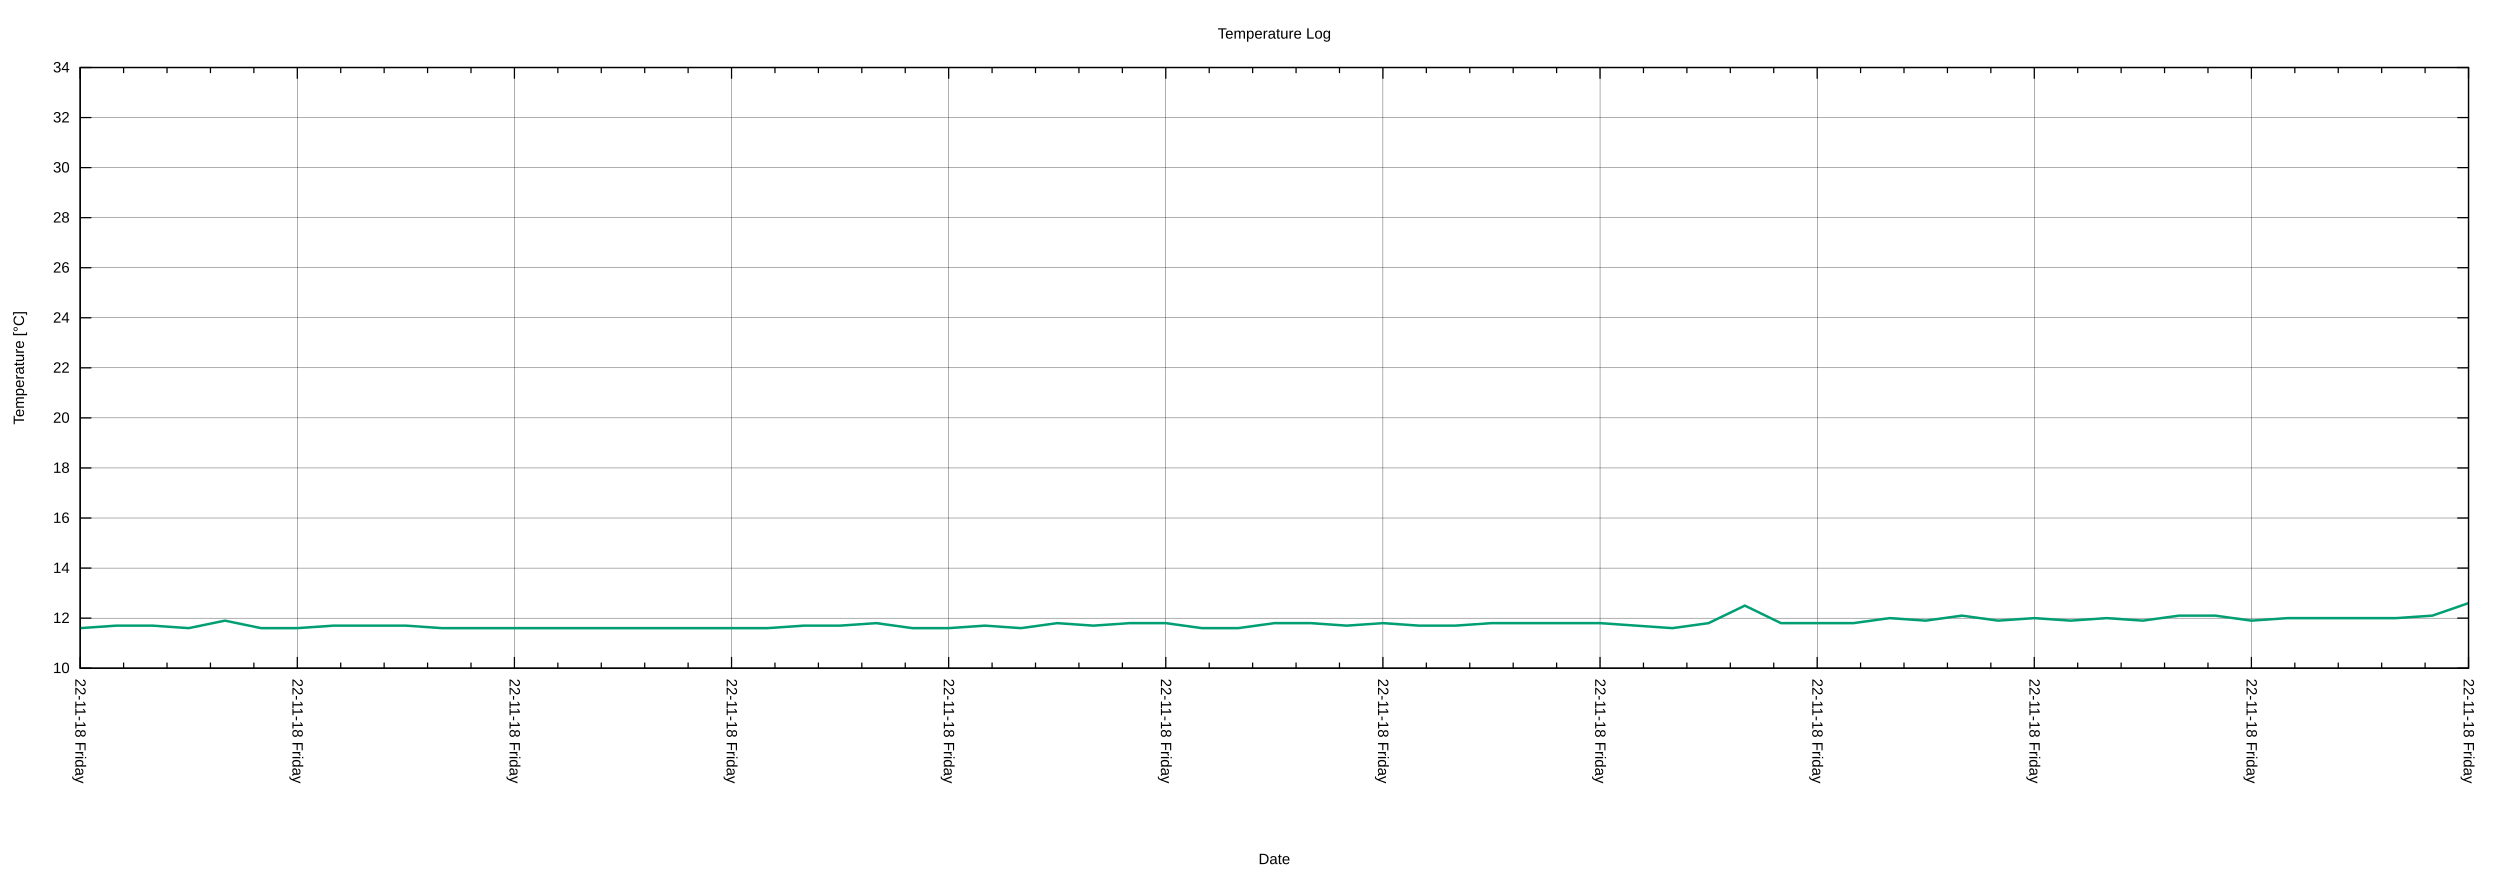
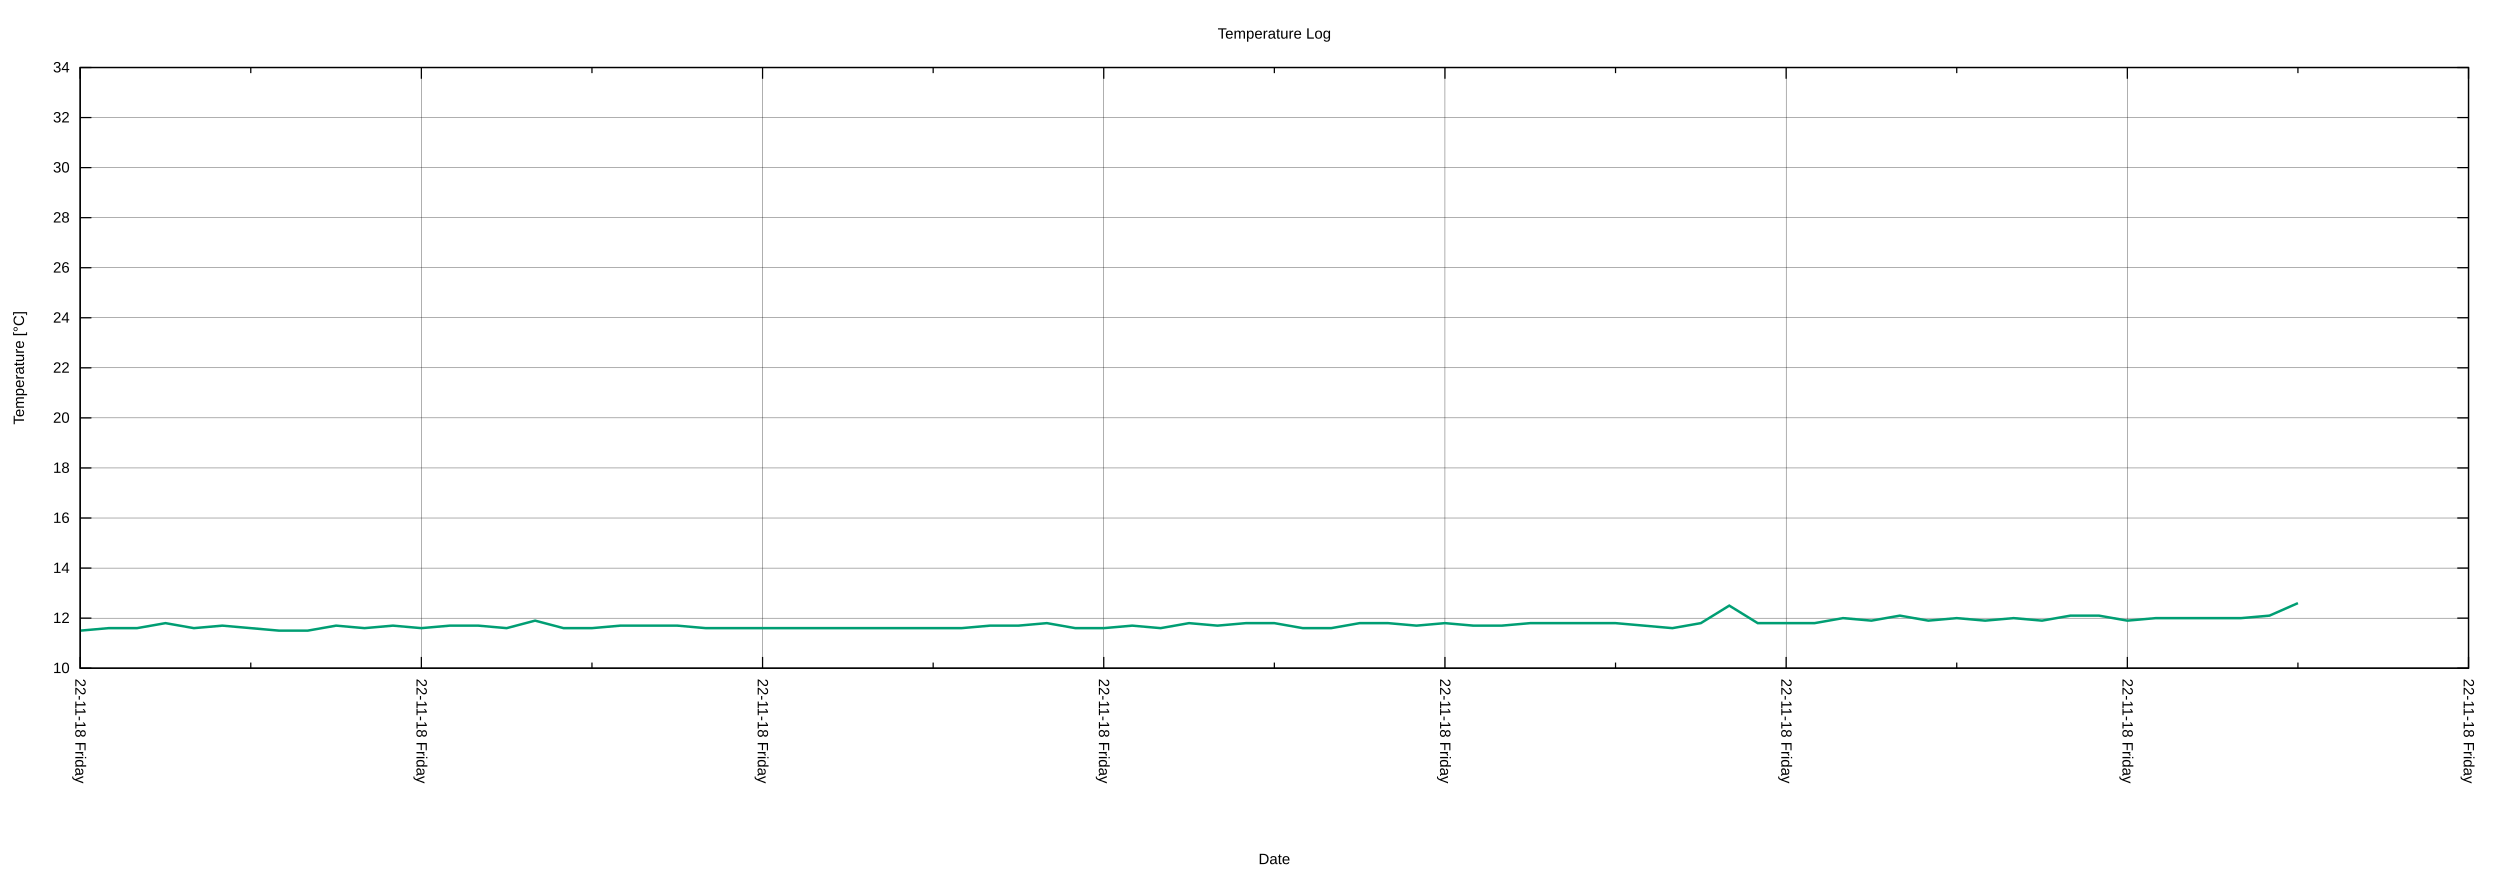
<svg xmlns="http://www.w3.org/2000/svg" xmlns:xlink="http://www.w3.org/1999/xlink" width="2000" height="700" viewBox="0 0 2000 700">
  <g id="gnuplot_canvas">
    <rect x="0" y="0" width="2000" height="700" fill="none" />
    <defs>
      <circle id="gpDot" r="0.5" stroke-width="0.5" stroke="currentColor" />
      <path id="gpPt0" stroke-width="0.222" stroke="currentColor" d="M-1,0 h2 M0,-1 v2" />
      <path id="gpPt1" stroke-width="0.222" stroke="currentColor" d="M-1,-1 L1,1 M1,-1 L-1,1" />
      <path id="gpPt2" stroke-width="0.222" stroke="currentColor" d="M-1,0 L1,0 M0,-1 L0,1 M-1,-1 L1,1 M-1,1 L1,-1" />
      <rect id="gpPt3" stroke-width="0.222" stroke="currentColor" x="-1" y="-1" width="2" height="2" />
      <rect id="gpPt4" stroke-width="0.222" stroke="currentColor" fill="currentColor" x="-1" y="-1" width="2" height="2" />
      <circle id="gpPt5" stroke-width="0.222" stroke="currentColor" cx="0" cy="0" r="1" />
      <use xlink:href="#gpPt5" id="gpPt6" fill="currentColor" stroke="none" />
      <path id="gpPt7" stroke-width="0.222" stroke="currentColor" d="M0,-1.33 L-1.33,0.67 L1.33,0.67 z" />
      <use xlink:href="#gpPt7" id="gpPt8" fill="currentColor" stroke="none" />
      <use xlink:href="#gpPt7" id="gpPt9" stroke="currentColor" transform="rotate(180)" />
      <use xlink:href="#gpPt9" id="gpPt10" fill="currentColor" stroke="none" />
      <use xlink:href="#gpPt3" id="gpPt11" stroke="currentColor" transform="rotate(45)" />
      <use xlink:href="#gpPt11" id="gpPt12" fill="currentColor" stroke="none" />
      <path id="gpPt13" stroke-width="0.222" stroke="currentColor" d="M0,1.330 L1.265,0.411 L0.782,-1.067 L-0.782,-1.076 L-1.265,0.411 z" />
      <use xlink:href="#gpPt13" id="gpPt14" fill="currentColor" stroke="none" />
      <filter id="textbox" filterUnits="objectBoundingBox" x="0" y="0" height="1" width="1">
        <feFlood flood-color="white" flood-opacity="1" result="bgnd" />
        <feComposite in="SourceGraphic" in2="bgnd" operator="atop" />
      </filter>
      <filter id="greybox" filterUnits="objectBoundingBox" x="0" y="0" height="1" width="1">
        <feFlood flood-color="lightgrey" flood-opacity="1" result="grey" />
        <feComposite in="SourceGraphic" in2="grey" operator="atop" />
      </filter>
    </defs>
    <g fill="none" color="white" stroke="currentColor" stroke-width="1.00" stroke-linecap="butt" stroke-linejoin="miter">
</g>
    <g fill="none" color="black" stroke="currentColor" stroke-width="1.00" stroke-linecap="butt" stroke-linejoin="miter">
</g>
    <g fill="none" color="black" stroke="black" stroke-width="0.25" stroke-linecap="butt" stroke-linejoin="miter">
</g>
    <g fill="none" color="black" stroke="currentColor" stroke-width="0.25" stroke-linecap="butt" stroke-linejoin="miter">
      <path stroke="black" class="gridline" d="M64.14,534.55 L1974.82,534.55  " />
    </g>
    <g fill="none" color="black" stroke="black" stroke-width="1.00" stroke-linecap="butt" stroke-linejoin="miter">
</g>
    <g fill="none" color="black" stroke="currentColor" stroke-width="1.00" stroke-linecap="butt" stroke-linejoin="miter">
      <path stroke="black" d="M64.14,534.55 L73.14,534.55 M1974.82,534.55 L1965.82,534.55  " />
      <g transform="translate(55.75,538.45)" stroke="none" fill="black" font-family="Arial" font-size="12.00" text-anchor="end">
        <text>
          <tspan font-family="Arial"> 10</tspan>
        </text>
      </g>
    </g>
    <g fill="none" color="black" stroke="currentColor" stroke-width="1.00" stroke-linecap="butt" stroke-linejoin="miter">
</g>
    <g fill="none" color="black" stroke="black" stroke-width="0.25" stroke-linecap="butt" stroke-linejoin="miter">
</g>
    <g fill="none" color="black" stroke="currentColor" stroke-width="0.25" stroke-linecap="butt" stroke-linejoin="miter">
      <path stroke="black" class="gridline" d="M64.14,494.50 L1974.82,494.50  " />
    </g>
    <g fill="none" color="black" stroke="black" stroke-width="1.00" stroke-linecap="butt" stroke-linejoin="miter">
</g>
    <g fill="none" color="black" stroke="currentColor" stroke-width="1.00" stroke-linecap="butt" stroke-linejoin="miter">
      <path stroke="black" d="M64.14,494.50 L73.14,494.50 M1974.82,494.50 L1965.82,494.50  " />
      <g transform="translate(55.75,498.40)" stroke="none" fill="black" font-family="Arial" font-size="12.00" text-anchor="end">
        <text>
          <tspan font-family="Arial"> 12</tspan>
        </text>
      </g>
    </g>
    <g fill="none" color="black" stroke="currentColor" stroke-width="1.00" stroke-linecap="butt" stroke-linejoin="miter">
</g>
    <g fill="none" color="black" stroke="black" stroke-width="0.25" stroke-linecap="butt" stroke-linejoin="miter">
</g>
    <g fill="none" color="black" stroke="currentColor" stroke-width="0.25" stroke-linecap="butt" stroke-linejoin="miter">
      <path stroke="black" class="gridline" d="M64.14,454.46 L1974.82,454.46  " />
    </g>
    <g fill="none" color="black" stroke="black" stroke-width="1.00" stroke-linecap="butt" stroke-linejoin="miter">
</g>
    <g fill="none" color="black" stroke="currentColor" stroke-width="1.00" stroke-linecap="butt" stroke-linejoin="miter">
      <path stroke="black" d="M64.14,454.46 L73.14,454.46 M1974.82,454.46 L1965.82,454.46  " />
      <g transform="translate(55.75,458.36)" stroke="none" fill="black" font-family="Arial" font-size="12.00" text-anchor="end">
        <text>
          <tspan font-family="Arial"> 14</tspan>
        </text>
      </g>
    </g>
    <g fill="none" color="black" stroke="currentColor" stroke-width="1.00" stroke-linecap="butt" stroke-linejoin="miter">
</g>
    <g fill="none" color="black" stroke="black" stroke-width="0.25" stroke-linecap="butt" stroke-linejoin="miter">
</g>
    <g fill="none" color="black" stroke="currentColor" stroke-width="0.25" stroke-linecap="butt" stroke-linejoin="miter">
      <path stroke="black" class="gridline" d="M64.14,414.41 L1974.82,414.41  " />
    </g>
    <g fill="none" color="black" stroke="black" stroke-width="1.00" stroke-linecap="butt" stroke-linejoin="miter">
</g>
    <g fill="none" color="black" stroke="currentColor" stroke-width="1.00" stroke-linecap="butt" stroke-linejoin="miter">
      <path stroke="black" d="M64.14,414.41 L73.14,414.41 M1974.82,414.41 L1965.82,414.41  " />
      <g transform="translate(55.75,418.31)" stroke="none" fill="black" font-family="Arial" font-size="12.00" text-anchor="end">
        <text>
          <tspan font-family="Arial"> 16</tspan>
        </text>
      </g>
    </g>
    <g fill="none" color="black" stroke="currentColor" stroke-width="1.00" stroke-linecap="butt" stroke-linejoin="miter">
</g>
    <g fill="none" color="black" stroke="black" stroke-width="0.25" stroke-linecap="butt" stroke-linejoin="miter">
</g>
    <g fill="none" color="black" stroke="currentColor" stroke-width="0.25" stroke-linecap="butt" stroke-linejoin="miter">
      <path stroke="black" class="gridline" d="M64.14,374.37 L1974.82,374.37  " />
    </g>
    <g fill="none" color="black" stroke="black" stroke-width="1.00" stroke-linecap="butt" stroke-linejoin="miter">
</g>
    <g fill="none" color="black" stroke="currentColor" stroke-width="1.00" stroke-linecap="butt" stroke-linejoin="miter">
      <path stroke="black" d="M64.14,374.37 L73.14,374.37 M1974.82,374.37 L1965.82,374.37  " />
      <g transform="translate(55.75,378.27)" stroke="none" fill="black" font-family="Arial" font-size="12.00" text-anchor="end">
        <text>
          <tspan font-family="Arial"> 18</tspan>
        </text>
      </g>
    </g>
    <g fill="none" color="black" stroke="currentColor" stroke-width="1.00" stroke-linecap="butt" stroke-linejoin="miter">
</g>
    <g fill="none" color="black" stroke="black" stroke-width="0.25" stroke-linecap="butt" stroke-linejoin="miter">
</g>
    <g fill="none" color="black" stroke="currentColor" stroke-width="0.25" stroke-linecap="butt" stroke-linejoin="miter">
      <path stroke="black" class="gridline" d="M64.14,334.32 L1974.82,334.32  " />
    </g>
    <g fill="none" color="black" stroke="black" stroke-width="1.00" stroke-linecap="butt" stroke-linejoin="miter">
</g>
    <g fill="none" color="black" stroke="currentColor" stroke-width="1.00" stroke-linecap="butt" stroke-linejoin="miter">
      <path stroke="black" d="M64.14,334.32 L73.14,334.32 M1974.82,334.32 L1965.82,334.32  " />
      <g transform="translate(55.75,338.22)" stroke="none" fill="black" font-family="Arial" font-size="12.00" text-anchor="end">
        <text>
          <tspan font-family="Arial"> 20</tspan>
        </text>
      </g>
    </g>
    <g fill="none" color="black" stroke="currentColor" stroke-width="1.00" stroke-linecap="butt" stroke-linejoin="miter">
</g>
    <g fill="none" color="black" stroke="black" stroke-width="0.25" stroke-linecap="butt" stroke-linejoin="miter">
</g>
    <g fill="none" color="black" stroke="currentColor" stroke-width="0.25" stroke-linecap="butt" stroke-linejoin="miter">
      <path stroke="black" class="gridline" d="M64.14,294.28 L1974.82,294.28  " />
    </g>
    <g fill="none" color="black" stroke="black" stroke-width="1.00" stroke-linecap="butt" stroke-linejoin="miter">
</g>
    <g fill="none" color="black" stroke="currentColor" stroke-width="1.00" stroke-linecap="butt" stroke-linejoin="miter">
      <path stroke="black" d="M64.14,294.28 L73.14,294.28 M1974.82,294.28 L1965.82,294.28  " />
      <g transform="translate(55.75,298.18)" stroke="none" fill="black" font-family="Arial" font-size="12.00" text-anchor="end">
        <text>
          <tspan font-family="Arial"> 22</tspan>
        </text>
      </g>
    </g>
    <g fill="none" color="black" stroke="currentColor" stroke-width="1.00" stroke-linecap="butt" stroke-linejoin="miter">
</g>
    <g fill="none" color="black" stroke="black" stroke-width="0.25" stroke-linecap="butt" stroke-linejoin="miter">
</g>
    <g fill="none" color="black" stroke="currentColor" stroke-width="0.25" stroke-linecap="butt" stroke-linejoin="miter">
      <path stroke="black" class="gridline" d="M64.14,254.23 L1974.82,254.23  " />
    </g>
    <g fill="none" color="black" stroke="black" stroke-width="1.00" stroke-linecap="butt" stroke-linejoin="miter">
</g>
    <g fill="none" color="black" stroke="currentColor" stroke-width="1.00" stroke-linecap="butt" stroke-linejoin="miter">
      <path stroke="black" d="M64.14,254.23 L73.14,254.23 M1974.82,254.23 L1965.82,254.23  " />
      <g transform="translate(55.75,258.13)" stroke="none" fill="black" font-family="Arial" font-size="12.00" text-anchor="end">
        <text>
          <tspan font-family="Arial"> 24</tspan>
        </text>
      </g>
    </g>
    <g fill="none" color="black" stroke="currentColor" stroke-width="1.00" stroke-linecap="butt" stroke-linejoin="miter">
</g>
    <g fill="none" color="black" stroke="black" stroke-width="0.25" stroke-linecap="butt" stroke-linejoin="miter">
</g>
    <g fill="none" color="black" stroke="currentColor" stroke-width="0.25" stroke-linecap="butt" stroke-linejoin="miter">
      <path stroke="black" class="gridline" d="M64.14,214.19 L1974.82,214.19  " />
    </g>
    <g fill="none" color="black" stroke="black" stroke-width="1.00" stroke-linecap="butt" stroke-linejoin="miter">
</g>
    <g fill="none" color="black" stroke="currentColor" stroke-width="1.00" stroke-linecap="butt" stroke-linejoin="miter">
      <path stroke="black" d="M64.14,214.19 L73.14,214.19 M1974.82,214.19 L1965.82,214.19  " />
      <g transform="translate(55.75,218.09)" stroke="none" fill="black" font-family="Arial" font-size="12.00" text-anchor="end">
        <text>
          <tspan font-family="Arial"> 26</tspan>
        </text>
      </g>
    </g>
    <g fill="none" color="black" stroke="currentColor" stroke-width="1.00" stroke-linecap="butt" stroke-linejoin="miter">
</g>
    <g fill="none" color="black" stroke="black" stroke-width="0.25" stroke-linecap="butt" stroke-linejoin="miter">
</g>
    <g fill="none" color="black" stroke="currentColor" stroke-width="0.25" stroke-linecap="butt" stroke-linejoin="miter">
      <path stroke="black" class="gridline" d="M64.14,174.14 L1974.82,174.14  " />
    </g>
    <g fill="none" color="black" stroke="black" stroke-width="1.00" stroke-linecap="butt" stroke-linejoin="miter">
</g>
    <g fill="none" color="black" stroke="currentColor" stroke-width="1.00" stroke-linecap="butt" stroke-linejoin="miter">
      <path stroke="black" d="M64.14,174.14 L73.14,174.14 M1974.82,174.14 L1965.82,174.14  " />
      <g transform="translate(55.75,178.04)" stroke="none" fill="black" font-family="Arial" font-size="12.00" text-anchor="end">
        <text>
          <tspan font-family="Arial"> 28</tspan>
        </text>
      </g>
    </g>
    <g fill="none" color="black" stroke="currentColor" stroke-width="1.00" stroke-linecap="butt" stroke-linejoin="miter">
</g>
    <g fill="none" color="black" stroke="black" stroke-width="0.25" stroke-linecap="butt" stroke-linejoin="miter">
</g>
    <g fill="none" color="black" stroke="currentColor" stroke-width="0.25" stroke-linecap="butt" stroke-linejoin="miter">
      <path stroke="black" class="gridline" d="M64.14,134.10 L1974.82,134.10  " />
    </g>
    <g fill="none" color="black" stroke="black" stroke-width="1.00" stroke-linecap="butt" stroke-linejoin="miter">
</g>
    <g fill="none" color="black" stroke="currentColor" stroke-width="1.00" stroke-linecap="butt" stroke-linejoin="miter">
      <path stroke="black" d="M64.14,134.10 L73.14,134.10 M1974.82,134.10 L1965.82,134.10  " />
      <g transform="translate(55.75,138.00)" stroke="none" fill="black" font-family="Arial" font-size="12.00" text-anchor="end">
        <text>
          <tspan font-family="Arial"> 30</tspan>
        </text>
      </g>
    </g>
    <g fill="none" color="black" stroke="currentColor" stroke-width="1.00" stroke-linecap="butt" stroke-linejoin="miter">
</g>
    <g fill="none" color="black" stroke="black" stroke-width="0.25" stroke-linecap="butt" stroke-linejoin="miter">
</g>
    <g fill="none" color="black" stroke="currentColor" stroke-width="0.25" stroke-linecap="butt" stroke-linejoin="miter">
      <path stroke="black" class="gridline" d="M64.14,94.05 L1974.82,94.05  " />
    </g>
    <g fill="none" color="black" stroke="black" stroke-width="1.00" stroke-linecap="butt" stroke-linejoin="miter">
</g>
    <g fill="none" color="black" stroke="currentColor" stroke-width="1.00" stroke-linecap="butt" stroke-linejoin="miter">
      <path stroke="black" d="M64.14,94.05 L73.14,94.05 M1974.82,94.05 L1965.82,94.05  " />
      <g transform="translate(55.75,97.95)" stroke="none" fill="black" font-family="Arial" font-size="12.00" text-anchor="end">
        <text>
          <tspan font-family="Arial"> 32</tspan>
        </text>
      </g>
    </g>
    <g fill="none" color="black" stroke="currentColor" stroke-width="1.00" stroke-linecap="butt" stroke-linejoin="miter">
</g>
    <g fill="none" color="black" stroke="black" stroke-width="0.25" stroke-linecap="butt" stroke-linejoin="miter">
</g>
    <g fill="none" color="black" stroke="currentColor" stroke-width="0.25" stroke-linecap="butt" stroke-linejoin="miter">
      <path stroke="black" class="gridline" d="M64.14,54.01 L1974.82,54.01  " />
    </g>
    <g fill="none" color="black" stroke="black" stroke-width="1.00" stroke-linecap="butt" stroke-linejoin="miter">
</g>
    <g fill="none" color="black" stroke="currentColor" stroke-width="1.00" stroke-linecap="butt" stroke-linejoin="miter">
      <path stroke="black" d="M64.14,54.01 L73.14,54.01 M1974.82,54.01 L1965.82,54.01  " />
      <g transform="translate(55.75,57.91)" stroke="none" fill="black" font-family="Arial" font-size="12.00" text-anchor="end">
        <text>
          <tspan font-family="Arial"> 34</tspan>
        </text>
      </g>
    </g>
    <g fill="none" color="black" stroke="currentColor" stroke-width="1.00" stroke-linecap="butt" stroke-linejoin="miter">
</g>
    <g fill="none" color="black" stroke="black" stroke-width="0.25" stroke-linecap="butt" stroke-linejoin="miter">
</g>
    <g fill="none" color="black" stroke="currentColor" stroke-width="0.25" stroke-linecap="butt" stroke-linejoin="miter">
      <path stroke="black" class="gridline" d="M1974.82,534.55 L1974.82,54.01  " />
    </g>
    <g fill="none" color="black" stroke="black" stroke-width="1.00" stroke-linecap="butt" stroke-linejoin="miter">
</g>
    <g fill="none" color="black" stroke="currentColor" stroke-width="1.00" stroke-linecap="butt" stroke-linejoin="miter">
      <path stroke="black" d="M1974.82,534.55 L1974.82,525.55 M1974.82,54.01 L1974.82,63.01  " />
      <g transform="translate(1970.92,542.94) rotate(90)" stroke="none" fill="black" font-family="Arial" font-size="12.00" text-anchor="start">
        <text>
          <tspan font-family="Arial">22-11-18 Friday</tspan>
        </text>
      </g>
    </g>
    <g fill="none" color="black" stroke="currentColor" stroke-width="1.00" stroke-linecap="butt" stroke-linejoin="miter">
-       <path stroke="black" d="M1940.08,534.55 L1940.08,530.05 M1940.08,54.01 L1940.08,58.51 M1905.34,534.55 L1905.34,530.05 M1905.34,54.01 L1905.34,58.51   M1870.60,534.55 L1870.60,530.05 M1870.60,54.01 L1870.60,58.51 M1835.86,534.55 L1835.86,530.05 M1835.86,54.01 L1835.86,58.51    " />
-     </g>
-     <g fill="none" color="black" stroke="black" stroke-width="0.25" stroke-linecap="butt" stroke-linejoin="miter">
- </g>
-     <g fill="none" color="black" stroke="currentColor" stroke-width="0.25" stroke-linecap="butt" stroke-linejoin="miter">
-       <path stroke="black" class="gridline" d="M1801.12,534.55 L1801.12,54.01  " />
-     </g>
-     <g fill="none" color="black" stroke="black" stroke-width="1.00" stroke-linecap="butt" stroke-linejoin="miter">
- </g>
-     <g fill="none" color="black" stroke="currentColor" stroke-width="1.00" stroke-linecap="butt" stroke-linejoin="miter">
-       <path stroke="black" d="M1801.12,534.55 L1801.12,525.55 M1801.12,54.01 L1801.12,63.01  " />
-       <g transform="translate(1797.22,542.94) rotate(90)" stroke="none" fill="black" font-family="Arial" font-size="12.00" text-anchor="start">
-         <text>
-           <tspan font-family="Arial">22-11-18 Friday</tspan>
-         </text>
-       </g>
-     </g>
-     <g fill="none" color="black" stroke="currentColor" stroke-width="1.00" stroke-linecap="butt" stroke-linejoin="miter">
-       <path stroke="black" d="M1766.38,534.55 L1766.38,530.05 M1766.38,54.01 L1766.38,58.51 M1731.64,534.55 L1731.64,530.05 M1731.64,54.01 L1731.64,58.51   M1696.90,534.55 L1696.90,530.05 M1696.90,54.01 L1696.90,58.51 M1662.16,534.55 L1662.16,530.05 M1662.16,54.01 L1662.16,58.51    " />
-     </g>
-     <g fill="none" color="black" stroke="black" stroke-width="0.25" stroke-linecap="butt" stroke-linejoin="miter">
- </g>
-     <g fill="none" color="black" stroke="currentColor" stroke-width="0.25" stroke-linecap="butt" stroke-linejoin="miter">
-       <path stroke="black" class="gridline" d="M1627.42,534.55 L1627.42,54.01  " />
-     </g>
-     <g fill="none" color="black" stroke="black" stroke-width="1.00" stroke-linecap="butt" stroke-linejoin="miter">
- </g>
-     <g fill="none" color="black" stroke="currentColor" stroke-width="1.00" stroke-linecap="butt" stroke-linejoin="miter">
-       <path stroke="black" d="M1627.42,534.55 L1627.42,525.55 M1627.42,54.01 L1627.42,63.01  " />
-       <g transform="translate(1623.52,542.94) rotate(90)" stroke="none" fill="black" font-family="Arial" font-size="12.00" text-anchor="start">
-         <text>
-           <tspan font-family="Arial">22-11-18 Friday</tspan>
-         </text>
-       </g>
-     </g>
-     <g fill="none" color="black" stroke="currentColor" stroke-width="1.00" stroke-linecap="butt" stroke-linejoin="miter">
-       <path stroke="black" d="M1592.68,534.55 L1592.68,530.05 M1592.68,54.01 L1592.68,58.51 M1557.94,534.55 L1557.94,530.05 M1557.94,54.01 L1557.94,58.51   M1523.20,534.55 L1523.20,530.05 M1523.20,54.01 L1523.20,58.51 M1488.47,534.55 L1488.47,530.05 M1488.47,54.01 L1488.47,58.51    " />
-     </g>
-     <g fill="none" color="black" stroke="black" stroke-width="0.25" stroke-linecap="butt" stroke-linejoin="miter">
- </g>
-     <g fill="none" color="black" stroke="currentColor" stroke-width="0.25" stroke-linecap="butt" stroke-linejoin="miter">
-       <path stroke="black" class="gridline" d="M1453.73,534.55 L1453.73,54.01  " />
-     </g>
-     <g fill="none" color="black" stroke="black" stroke-width="1.00" stroke-linecap="butt" stroke-linejoin="miter">
- </g>
-     <g fill="none" color="black" stroke="currentColor" stroke-width="1.00" stroke-linecap="butt" stroke-linejoin="miter">
-       <path stroke="black" d="M1453.73,534.55 L1453.73,525.55 M1453.73,54.01 L1453.73,63.01  " />
-       <g transform="translate(1449.83,542.94) rotate(90)" stroke="none" fill="black" font-family="Arial" font-size="12.00" text-anchor="start">
-         <text>
-           <tspan font-family="Arial">22-11-18 Friday</tspan>
-         </text>
-       </g>
-     </g>
-     <g fill="none" color="black" stroke="currentColor" stroke-width="1.00" stroke-linecap="butt" stroke-linejoin="miter">
-       <path stroke="black" d="M1418.99,534.55 L1418.99,530.05 M1418.99,54.01 L1418.99,58.51 M1384.25,534.55 L1384.25,530.05 M1384.25,54.01 L1384.25,58.51   M1349.51,534.55 L1349.51,530.05 M1349.51,54.01 L1349.51,58.51 M1314.77,534.55 L1314.77,530.05 M1314.77,54.01 L1314.77,58.51    " />
-     </g>
-     <g fill="none" color="black" stroke="black" stroke-width="0.25" stroke-linecap="butt" stroke-linejoin="miter">
- </g>
-     <g fill="none" color="black" stroke="currentColor" stroke-width="0.25" stroke-linecap="butt" stroke-linejoin="miter">
-       <path stroke="black" class="gridline" d="M1280.03,534.55 L1280.03,54.01  " />
-     </g>
-     <g fill="none" color="black" stroke="black" stroke-width="1.00" stroke-linecap="butt" stroke-linejoin="miter">
- </g>
-     <g fill="none" color="black" stroke="currentColor" stroke-width="1.00" stroke-linecap="butt" stroke-linejoin="miter">
-       <path stroke="black" d="M1280.03,534.55 L1280.03,525.55 M1280.03,54.01 L1280.03,63.01  " />
-       <g transform="translate(1276.13,542.94) rotate(90)" stroke="none" fill="black" font-family="Arial" font-size="12.00" text-anchor="start">
-         <text>
-           <tspan font-family="Arial">22-11-18 Friday</tspan>
-         </text>
-       </g>
-     </g>
-     <g fill="none" color="black" stroke="currentColor" stroke-width="1.00" stroke-linecap="butt" stroke-linejoin="miter">
-       <path stroke="black" d="M1245.29,534.55 L1245.29,530.05 M1245.29,54.01 L1245.29,58.51 M1210.55,534.55 L1210.55,530.05 M1210.55,54.01 L1210.55,58.51   M1175.81,534.55 L1175.81,530.05 M1175.81,54.01 L1175.81,58.51 M1141.07,534.55 L1141.07,530.05 M1141.07,54.01 L1141.07,58.51    " />
-     </g>
-     <g fill="none" color="black" stroke="black" stroke-width="0.25" stroke-linecap="butt" stroke-linejoin="miter">
- </g>
-     <g fill="none" color="black" stroke="currentColor" stroke-width="0.25" stroke-linecap="butt" stroke-linejoin="miter">
-       <path stroke="black" class="gridline" d="M1106.33,534.55 L1106.33,54.01  " />
-     </g>
-     <g fill="none" color="black" stroke="black" stroke-width="1.00" stroke-linecap="butt" stroke-linejoin="miter">
- </g>
-     <g fill="none" color="black" stroke="currentColor" stroke-width="1.00" stroke-linecap="butt" stroke-linejoin="miter">
-       <path stroke="black" d="M1106.33,534.55 L1106.33,525.55 M1106.33,54.01 L1106.33,63.01  " />
-       <g transform="translate(1102.43,542.94) rotate(90)" stroke="none" fill="black" font-family="Arial" font-size="12.00" text-anchor="start">
-         <text>
-           <tspan font-family="Arial">22-11-18 Friday</tspan>
-         </text>
-       </g>
-     </g>
-     <g fill="none" color="black" stroke="currentColor" stroke-width="1.00" stroke-linecap="butt" stroke-linejoin="miter">
-       <path stroke="black" d="M1071.59,534.55 L1071.59,530.05 M1071.59,54.01 L1071.59,58.51 M1036.85,534.55 L1036.85,530.05 M1036.85,54.01 L1036.85,58.51   M1002.11,534.55 L1002.11,530.05 M1002.11,54.01 L1002.11,58.51 M967.37,534.55 L967.37,530.05 M967.37,54.01 L967.37,58.51    " />
-     </g>
-     <g fill="none" color="black" stroke="black" stroke-width="0.25" stroke-linecap="butt" stroke-linejoin="miter">
- </g>
-     <g fill="none" color="black" stroke="currentColor" stroke-width="0.25" stroke-linecap="butt" stroke-linejoin="miter">
-       <path stroke="black" class="gridline" d="M932.63,534.55 L932.63,54.01  " />
-     </g>
-     <g fill="none" color="black" stroke="black" stroke-width="1.00" stroke-linecap="butt" stroke-linejoin="miter">
- </g>
-     <g fill="none" color="black" stroke="currentColor" stroke-width="1.00" stroke-linecap="butt" stroke-linejoin="miter">
-       <path stroke="black" d="M932.63,534.55 L932.63,525.55 M932.63,54.01 L932.63,63.01  " />
-       <g transform="translate(928.73,542.94) rotate(90)" stroke="none" fill="black" font-family="Arial" font-size="12.00" text-anchor="start">
-         <text>
-           <tspan font-family="Arial">22-11-18 Friday</tspan>
-         </text>
-       </g>
-     </g>
-     <g fill="none" color="black" stroke="currentColor" stroke-width="1.00" stroke-linecap="butt" stroke-linejoin="miter">
-       <path stroke="black" d="M897.89,534.55 L897.89,530.05 M897.89,54.01 L897.89,58.51 M863.15,534.55 L863.15,530.05 M863.15,54.01 L863.15,58.51   M828.41,534.55 L828.41,530.05 M828.41,54.01 L828.41,58.51 M793.67,534.55 L793.67,530.05 M793.67,54.01 L793.67,58.51    " />
-     </g>
-     <g fill="none" color="black" stroke="black" stroke-width="0.25" stroke-linecap="butt" stroke-linejoin="miter">
- </g>
-     <g fill="none" color="black" stroke="currentColor" stroke-width="0.25" stroke-linecap="butt" stroke-linejoin="miter">
-       <path stroke="black" class="gridline" d="M758.93,534.55 L758.93,54.01  " />
-     </g>
-     <g fill="none" color="black" stroke="black" stroke-width="1.00" stroke-linecap="butt" stroke-linejoin="miter">
- </g>
-     <g fill="none" color="black" stroke="currentColor" stroke-width="1.00" stroke-linecap="butt" stroke-linejoin="miter">
-       <path stroke="black" d="M758.93,534.55 L758.93,525.55 M758.93,54.01 L758.93,63.01  " />
-       <g transform="translate(755.03,542.94) rotate(90)" stroke="none" fill="black" font-family="Arial" font-size="12.00" text-anchor="start">
-         <text>
-           <tspan font-family="Arial">22-11-18 Friday</tspan>
-         </text>
-       </g>
-     </g>
-     <g fill="none" color="black" stroke="currentColor" stroke-width="1.00" stroke-linecap="butt" stroke-linejoin="miter">
-       <path stroke="black" d="M724.19,534.55 L724.19,530.05 M724.19,54.01 L724.19,58.51 M689.45,534.55 L689.45,530.05 M689.45,54.01 L689.45,58.51   M654.71,534.55 L654.71,530.05 M654.71,54.01 L654.71,58.51 M619.97,534.55 L619.97,530.05 M619.97,54.01 L619.97,58.51    " />
-     </g>
-     <g fill="none" color="black" stroke="black" stroke-width="0.25" stroke-linecap="butt" stroke-linejoin="miter">
- </g>
-     <g fill="none" color="black" stroke="currentColor" stroke-width="0.25" stroke-linecap="butt" stroke-linejoin="miter">
-       <path stroke="black" class="gridline" d="M585.23,534.55 L585.23,54.01  " />
-     </g>
-     <g fill="none" color="black" stroke="black" stroke-width="1.00" stroke-linecap="butt" stroke-linejoin="miter">
- </g>
-     <g fill="none" color="black" stroke="currentColor" stroke-width="1.00" stroke-linecap="butt" stroke-linejoin="miter">
-       <path stroke="black" d="M585.23,534.55 L585.23,525.55 M585.23,54.01 L585.23,63.01  " />
-       <g transform="translate(581.33,542.94) rotate(90)" stroke="none" fill="black" font-family="Arial" font-size="12.00" text-anchor="start">
-         <text>
-           <tspan font-family="Arial">22-11-18 Friday</tspan>
-         </text>
-       </g>
-     </g>
-     <g fill="none" color="black" stroke="currentColor" stroke-width="1.00" stroke-linecap="butt" stroke-linejoin="miter">
-       <path stroke="black" d="M550.49,534.55 L550.49,530.05 M550.49,54.01 L550.49,58.51 M515.76,534.55 L515.76,530.05 M515.76,54.01 L515.76,58.51   M481.02,534.55 L481.02,530.05 M481.02,54.01 L481.02,58.51 M446.28,534.55 L446.28,530.05 M446.28,54.01 L446.28,58.51    " />
-     </g>
-     <g fill="none" color="black" stroke="black" stroke-width="0.25" stroke-linecap="butt" stroke-linejoin="miter">
- </g>
-     <g fill="none" color="black" stroke="currentColor" stroke-width="0.25" stroke-linecap="butt" stroke-linejoin="miter">
-       <path stroke="black" class="gridline" d="M411.54,534.55 L411.54,54.01  " />
-     </g>
-     <g fill="none" color="black" stroke="black" stroke-width="1.00" stroke-linecap="butt" stroke-linejoin="miter">
- </g>
-     <g fill="none" color="black" stroke="currentColor" stroke-width="1.00" stroke-linecap="butt" stroke-linejoin="miter">
-       <path stroke="black" d="M411.54,534.55 L411.54,525.55 M411.54,54.01 L411.54,63.01  " />
-       <g transform="translate(407.64,542.94) rotate(90)" stroke="none" fill="black" font-family="Arial" font-size="12.00" text-anchor="start">
-         <text>
-           <tspan font-family="Arial">22-11-18 Friday</tspan>
-         </text>
-       </g>
-     </g>
-     <g fill="none" color="black" stroke="currentColor" stroke-width="1.00" stroke-linecap="butt" stroke-linejoin="miter">
-       <path stroke="black" d="M376.80,534.55 L376.80,530.05 M376.80,54.01 L376.80,58.51 M342.06,534.55 L342.06,530.05 M342.06,54.01 L342.06,58.51   M307.32,534.55 L307.32,530.05 M307.32,54.01 L307.32,58.51 M272.58,534.55 L272.58,530.05 M272.58,54.01 L272.58,58.51    " />
-     </g>
-     <g fill="none" color="black" stroke="black" stroke-width="0.25" stroke-linecap="butt" stroke-linejoin="miter">
- </g>
-     <g fill="none" color="black" stroke="currentColor" stroke-width="0.25" stroke-linecap="butt" stroke-linejoin="miter">
-       <path stroke="black" class="gridline" d="M237.84,534.55 L237.84,54.01  " />
-     </g>
-     <g fill="none" color="black" stroke="black" stroke-width="1.00" stroke-linecap="butt" stroke-linejoin="miter">
- </g>
-     <g fill="none" color="black" stroke="currentColor" stroke-width="1.00" stroke-linecap="butt" stroke-linejoin="miter">
-       <path stroke="black" d="M237.84,534.55 L237.84,525.55 M237.84,54.01 L237.84,63.01  " />
-       <g transform="translate(233.94,542.94) rotate(90)" stroke="none" fill="black" font-family="Arial" font-size="12.00" text-anchor="start">
-         <text>
-           <tspan font-family="Arial">22-11-18 Friday</tspan>
-         </text>
-       </g>
-     </g>
-     <g fill="none" color="black" stroke="currentColor" stroke-width="1.00" stroke-linecap="butt" stroke-linejoin="miter">
-       <path stroke="black" d="M203.10,534.55 L203.10,530.05 M203.10,54.01 L203.10,58.51 M168.36,534.55 L168.36,530.05 M168.36,54.01 L168.36,58.51   M133.62,534.55 L133.62,530.05 M133.62,54.01 L133.62,58.51 M98.88,534.55 L98.88,530.05 M98.88,54.01 L98.88,58.51    " />
+       <path stroke="black" d="M1838.34,534.55 L1838.34,530.05 M1838.34,54.01 L1838.34,58.51  " />
+     </g>
+     <g fill="none" color="black" stroke="black" stroke-width="0.25" stroke-linecap="butt" stroke-linejoin="miter">
+ </g>
+     <g fill="none" color="black" stroke="currentColor" stroke-width="0.25" stroke-linecap="butt" stroke-linejoin="miter">
+       <path stroke="black" class="gridline" d="M1701.87,534.55 L1701.87,54.01  " />
+     </g>
+     <g fill="none" color="black" stroke="black" stroke-width="1.00" stroke-linecap="butt" stroke-linejoin="miter">
+ </g>
+     <g fill="none" color="black" stroke="currentColor" stroke-width="1.00" stroke-linecap="butt" stroke-linejoin="miter">
+       <path stroke="black" d="M1701.87,534.55 L1701.87,525.55 M1701.87,54.01 L1701.87,63.01  " />
+       <g transform="translate(1697.97,542.94) rotate(90)" stroke="none" fill="black" font-family="Arial" font-size="12.00" text-anchor="start">
+         <text>
+           <tspan font-family="Arial">22-11-18 Friday</tspan>
+         </text>
+       </g>
+     </g>
+     <g fill="none" color="black" stroke="currentColor" stroke-width="1.00" stroke-linecap="butt" stroke-linejoin="miter">
+       <path stroke="black" d="M1565.39,534.55 L1565.39,530.05 M1565.39,54.01 L1565.39,58.51  " />
+     </g>
+     <g fill="none" color="black" stroke="black" stroke-width="0.25" stroke-linecap="butt" stroke-linejoin="miter">
+ </g>
+     <g fill="none" color="black" stroke="currentColor" stroke-width="0.25" stroke-linecap="butt" stroke-linejoin="miter">
+       <path stroke="black" class="gridline" d="M1428.91,534.55 L1428.91,54.01  " />
+     </g>
+     <g fill="none" color="black" stroke="black" stroke-width="1.00" stroke-linecap="butt" stroke-linejoin="miter">
+ </g>
+     <g fill="none" color="black" stroke="currentColor" stroke-width="1.00" stroke-linecap="butt" stroke-linejoin="miter">
+       <path stroke="black" d="M1428.91,534.55 L1428.91,525.55 M1428.91,54.01 L1428.91,63.01  " />
+       <g transform="translate(1425.01,542.94) rotate(90)" stroke="none" fill="black" font-family="Arial" font-size="12.00" text-anchor="start">
+         <text>
+           <tspan font-family="Arial">22-11-18 Friday</tspan>
+         </text>
+       </g>
+     </g>
+     <g fill="none" color="black" stroke="currentColor" stroke-width="1.00" stroke-linecap="butt" stroke-linejoin="miter">
+       <path stroke="black" d="M1292.43,534.55 L1292.43,530.05 M1292.43,54.01 L1292.43,58.51  " />
+     </g>
+     <g fill="none" color="black" stroke="black" stroke-width="0.25" stroke-linecap="butt" stroke-linejoin="miter">
+ </g>
+     <g fill="none" color="black" stroke="currentColor" stroke-width="0.25" stroke-linecap="butt" stroke-linejoin="miter">
+       <path stroke="black" class="gridline" d="M1155.96,534.55 L1155.96,54.01  " />
+     </g>
+     <g fill="none" color="black" stroke="black" stroke-width="1.00" stroke-linecap="butt" stroke-linejoin="miter">
+ </g>
+     <g fill="none" color="black" stroke="currentColor" stroke-width="1.00" stroke-linecap="butt" stroke-linejoin="miter">
+       <path stroke="black" d="M1155.96,534.55 L1155.96,525.55 M1155.96,54.01 L1155.96,63.01  " />
+       <g transform="translate(1152.06,542.94) rotate(90)" stroke="none" fill="black" font-family="Arial" font-size="12.00" text-anchor="start">
+         <text>
+           <tspan font-family="Arial">22-11-18 Friday</tspan>
+         </text>
+       </g>
+     </g>
+     <g fill="none" color="black" stroke="currentColor" stroke-width="1.00" stroke-linecap="butt" stroke-linejoin="miter">
+       <path stroke="black" d="M1019.48,534.55 L1019.48,530.05 M1019.48,54.01 L1019.48,58.51  " />
+     </g>
+     <g fill="none" color="black" stroke="black" stroke-width="0.25" stroke-linecap="butt" stroke-linejoin="miter">
+ </g>
+     <g fill="none" color="black" stroke="currentColor" stroke-width="0.25" stroke-linecap="butt" stroke-linejoin="miter">
+       <path stroke="black" class="gridline" d="M883.00,534.55 L883.00,54.01  " />
+     </g>
+     <g fill="none" color="black" stroke="black" stroke-width="1.00" stroke-linecap="butt" stroke-linejoin="miter">
+ </g>
+     <g fill="none" color="black" stroke="currentColor" stroke-width="1.00" stroke-linecap="butt" stroke-linejoin="miter">
+       <path stroke="black" d="M883.00,534.55 L883.00,525.55 M883.00,54.01 L883.00,63.01  " />
+       <g transform="translate(879.10,542.94) rotate(90)" stroke="none" fill="black" font-family="Arial" font-size="12.00" text-anchor="start">
+         <text>
+           <tspan font-family="Arial">22-11-18 Friday</tspan>
+         </text>
+       </g>
+     </g>
+     <g fill="none" color="black" stroke="currentColor" stroke-width="1.00" stroke-linecap="butt" stroke-linejoin="miter">
+       <path stroke="black" d="M746.53,534.55 L746.53,530.05 M746.53,54.01 L746.53,58.51  " />
+     </g>
+     <g fill="none" color="black" stroke="black" stroke-width="0.25" stroke-linecap="butt" stroke-linejoin="miter">
+ </g>
+     <g fill="none" color="black" stroke="currentColor" stroke-width="0.25" stroke-linecap="butt" stroke-linejoin="miter">
+       <path stroke="black" class="gridline" d="M610.05,534.55 L610.05,54.01  " />
+     </g>
+     <g fill="none" color="black" stroke="black" stroke-width="1.00" stroke-linecap="butt" stroke-linejoin="miter">
+ </g>
+     <g fill="none" color="black" stroke="currentColor" stroke-width="1.00" stroke-linecap="butt" stroke-linejoin="miter">
+       <path stroke="black" d="M610.05,534.55 L610.05,525.55 M610.05,54.01 L610.05,63.01  " />
+       <g transform="translate(606.15,542.94) rotate(90)" stroke="none" fill="black" font-family="Arial" font-size="12.00" text-anchor="start">
+         <text>
+           <tspan font-family="Arial">22-11-18 Friday</tspan>
+         </text>
+       </g>
+     </g>
+     <g fill="none" color="black" stroke="currentColor" stroke-width="1.00" stroke-linecap="butt" stroke-linejoin="miter">
+       <path stroke="black" d="M473.57,534.55 L473.57,530.05 M473.57,54.01 L473.57,58.51  " />
+     </g>
+     <g fill="none" color="black" stroke="black" stroke-width="0.25" stroke-linecap="butt" stroke-linejoin="miter">
+ </g>
+     <g fill="none" color="black" stroke="currentColor" stroke-width="0.25" stroke-linecap="butt" stroke-linejoin="miter">
+       <path stroke="black" class="gridline" d="M337.09,534.55 L337.09,54.01  " />
+     </g>
+     <g fill="none" color="black" stroke="black" stroke-width="1.00" stroke-linecap="butt" stroke-linejoin="miter">
+ </g>
+     <g fill="none" color="black" stroke="currentColor" stroke-width="1.00" stroke-linecap="butt" stroke-linejoin="miter">
+       <path stroke="black" d="M337.09,534.55 L337.09,525.55 M337.09,54.01 L337.09,63.01  " />
+       <g transform="translate(333.19,542.94) rotate(90)" stroke="none" fill="black" font-family="Arial" font-size="12.00" text-anchor="start">
+         <text>
+           <tspan font-family="Arial">22-11-18 Friday</tspan>
+         </text>
+       </g>
+     </g>
+     <g fill="none" color="black" stroke="currentColor" stroke-width="1.00" stroke-linecap="butt" stroke-linejoin="miter">
+       <path stroke="black" d="M200.62,534.55 L200.62,530.05 M200.62,54.01 L200.62,58.51  " />
    </g>
    <g fill="none" color="black" stroke="black" stroke-width="0.25" stroke-linecap="butt" stroke-linejoin="miter">
</g>
    <g fill="none" color="black" stroke="currentColor" stroke-width="0.25" stroke-linecap="butt" stroke-linejoin="miter">
      <path stroke="black" class="gridline" d="M64.14,534.55 L64.14,54.01  " />
    </g>
    <g fill="none" color="black" stroke="black" stroke-width="1.00" stroke-linecap="butt" stroke-linejoin="miter">
</g>
    <g fill="none" color="black" stroke="currentColor" stroke-width="1.00" stroke-linecap="butt" stroke-linejoin="miter">
      <path stroke="black" d="M64.14,534.55 L64.14,525.55 M64.14,54.01 L64.14,63.01  " />
      <g transform="translate(60.24,542.94) rotate(90)" stroke="none" fill="black" font-family="Arial" font-size="12.00" text-anchor="start">
        <text>
          <tspan font-family="Arial">22-11-18 Friday</tspan>
        </text>
      </g>
    </g>
    <g fill="none" color="black" stroke="currentColor" stroke-width="1.00" stroke-linecap="butt" stroke-linejoin="miter">
</g>
    <g fill="none" color="black" stroke="currentColor" stroke-width="1.00" stroke-linecap="butt" stroke-linejoin="miter">
      <path stroke="black" d="M64.14,54.01 L64.14,534.55 L1974.82,534.55 L1974.82,54.01 L64.14,54.01 Z  " />
    </g>
    <g fill="none" color="black" stroke="currentColor" stroke-width="1.00" stroke-linecap="butt" stroke-linejoin="miter">
      <g transform="translate(19.18,294.28) rotate(270)" stroke="none" fill="black" font-family="Arial" font-size="12.00" text-anchor="middle">
        <text>
          <tspan font-family="Arial">Temperature [°C]</tspan>
        </text>
      </g>
    </g>
    <g fill="none" color="black" stroke="currentColor" stroke-width="1.00" stroke-linecap="butt" stroke-linejoin="miter">
      <g transform="translate(1019.48,691.30)" stroke="none" fill="black" font-family="Arial" font-size="12.00" text-anchor="middle">
        <text>
          <tspan font-family="Arial">Date</tspan>
        </text>
      </g>
    </g>
    <g fill="none" color="black" stroke="currentColor" stroke-width="1.00" stroke-linecap="butt" stroke-linejoin="miter">
</g>
    <g id="gnuplot_plot_1">
      <g fill="none" color="white" stroke="currentColor" stroke-width="2.00" stroke-linecap="butt" stroke-linejoin="miter">
</g>
      <g fill="none" color="black" stroke="currentColor" stroke-width="2.00" stroke-linecap="butt" stroke-linejoin="miter">
-         <path stroke="rgb(  0, 158, 115)" d="M64.14,502.51 L93.09,500.51 L122.04,500.51 L150.99,502.51 L179.94,496.51 L208.89,502.51 L237.84,502.51 L266.79,500.51   L295.74,500.51 L324.69,500.51 L353.64,502.51 L382.59,502.51 L411.54,502.51 L440.49,502.51 L469.44,502.51 L498.39,502.51   L527.34,502.51 L556.28,502.51 L585.23,502.51 L614.18,502.51 L643.13,500.51 L672.08,500.51 L701.03,498.51 L729.98,502.51   L758.93,502.51 L787.88,500.51 L816.83,502.51 L845.78,498.51 L874.73,500.51 L903.68,498.51 L932.63,498.51 L961.58,502.51   L990.53,502.51 L1019.48,498.51 L1048.43,498.51 L1077.38,500.51 L1106.33,498.51 L1135.28,500.51 L1164.23,500.51 L1193.18,498.51   L1222.13,498.51 L1251.08,498.51 L1280.03,498.51 L1308.98,500.51 L1337.93,502.51 L1366.88,498.51 L1395.83,484.49 L1424.78,498.51   L1453.73,498.51 L1482.68,498.51 L1511.62,494.50 L1540.57,496.51 L1569.52,492.50 L1598.47,496.51 L1627.42,494.50 L1656.37,496.51   L1685.32,494.50 L1714.27,496.51 L1743.22,492.50 L1772.17,492.50 L1801.12,496.51 L1830.07,494.50 L1859.02,494.50 L1887.97,494.50   L1916.92,494.50 L1945.87,492.50 L1974.82,482.49  " />
+         <path stroke="rgb(  0, 158, 115)" d="M64.14,504.52 L86.89,502.51 L109.63,502.51 L132.38,498.51 L155.12,502.51 L177.87,500.51 L200.62,502.51 L223.36,504.52   L246.11,504.52 L268.86,500.51 L291.60,502.51 L314.35,500.51 L337.09,502.51 L359.84,500.51 L382.59,500.51 L405.33,502.51   L428.08,496.51 L450.83,502.51 L473.57,502.51 L496.32,500.51 L519.06,500.51 L541.81,500.51 L564.56,502.51 L587.30,502.51   L610.05,502.51 L632.79,502.51 L655.54,502.51 L678.29,502.51 L701.03,502.51 L723.78,502.51 L746.53,502.51 L769.27,502.51   L792.02,500.51 L814.76,500.51 L837.51,498.51 L860.26,502.51 L883.00,502.51 L905.75,500.51 L928.50,502.51 L951.24,498.51   L973.99,500.51 L996.73,498.51 L1019.48,498.51 L1042.23,502.51 L1064.97,502.51 L1087.72,498.51 L1110.46,498.51 L1133.21,500.51   L1155.96,498.51 L1178.70,500.51 L1201.45,500.51 L1224.20,498.51 L1246.94,498.51 L1269.69,498.51 L1292.43,498.51 L1315.18,500.51   L1337.93,502.51 L1360.67,498.51 L1383.42,484.49 L1406.17,498.51 L1428.91,498.51 L1451.66,498.51 L1474.40,494.50 L1497.15,496.51   L1519.90,492.50 L1542.64,496.51 L1565.39,494.50 L1588.13,496.51 L1610.88,494.50 L1633.63,496.51 L1656.37,492.50 L1679.12,492.50   L1701.87,496.51 L1724.61,494.50 L1747.36,494.50 L1770.10,494.50 L1792.85,494.50 L1815.60,492.50 L1838.34,482.49  " />
      </g>
    </g>
    <g fill="none" color="black" stroke="currentColor" stroke-width="2.00" stroke-linecap="butt" stroke-linejoin="miter">
</g>
    <g fill="none" color="black" stroke="black" stroke-width="1.00" stroke-linecap="butt" stroke-linejoin="miter">
</g>
    <g fill="none" color="black" stroke="currentColor" stroke-width="1.00" stroke-linecap="butt" stroke-linejoin="miter">
      <path stroke="black" d="M64.14,54.01 L64.14,534.55 L1974.82,534.55 L1974.82,54.01 L64.14,54.01 Z  " />
    </g>
    <g fill="none" color="black" stroke="currentColor" stroke-width="1.00" stroke-linecap="butt" stroke-linejoin="miter">
      <g transform="translate(1019.48,30.91)" stroke="none" fill="black" font-family="Arial" font-size="12.00" text-anchor="middle">
        <text>
          <tspan font-family="Arial">Temperature Log</tspan>
        </text>
      </g>
    </g>
    <g fill="none" color="black" stroke="currentColor" stroke-width="1.00" stroke-linecap="butt" stroke-linejoin="miter">
</g>
  </g>
</svg>
